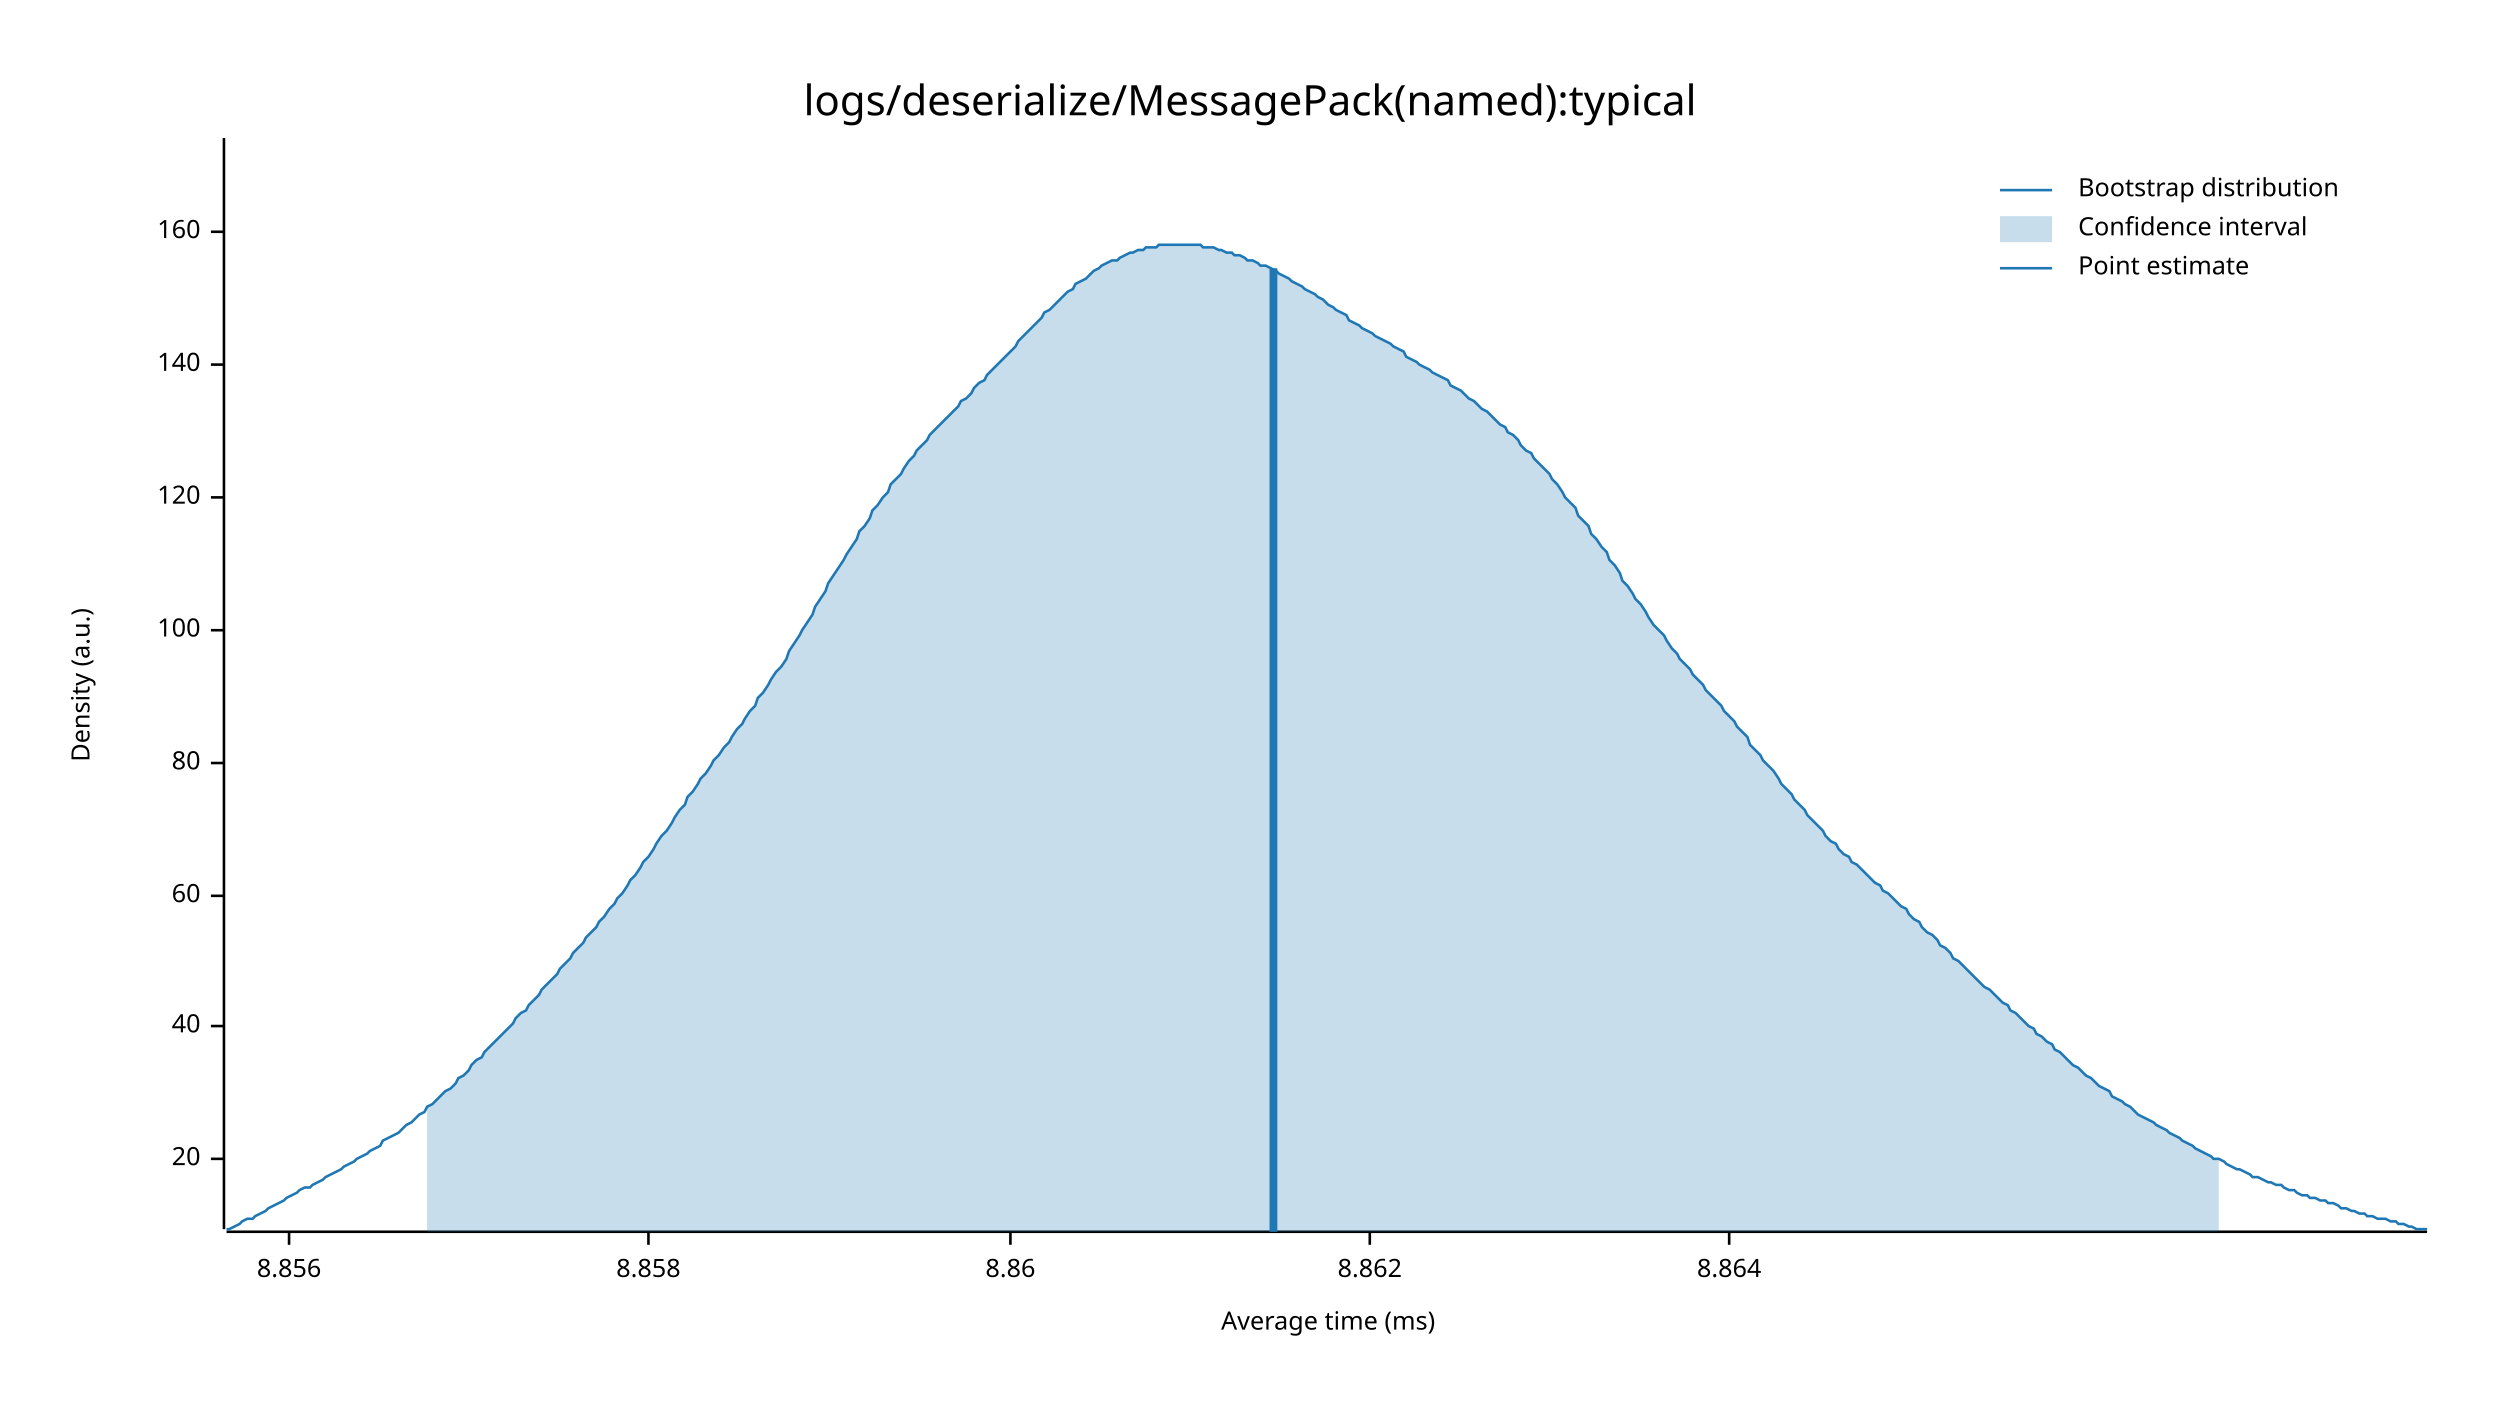
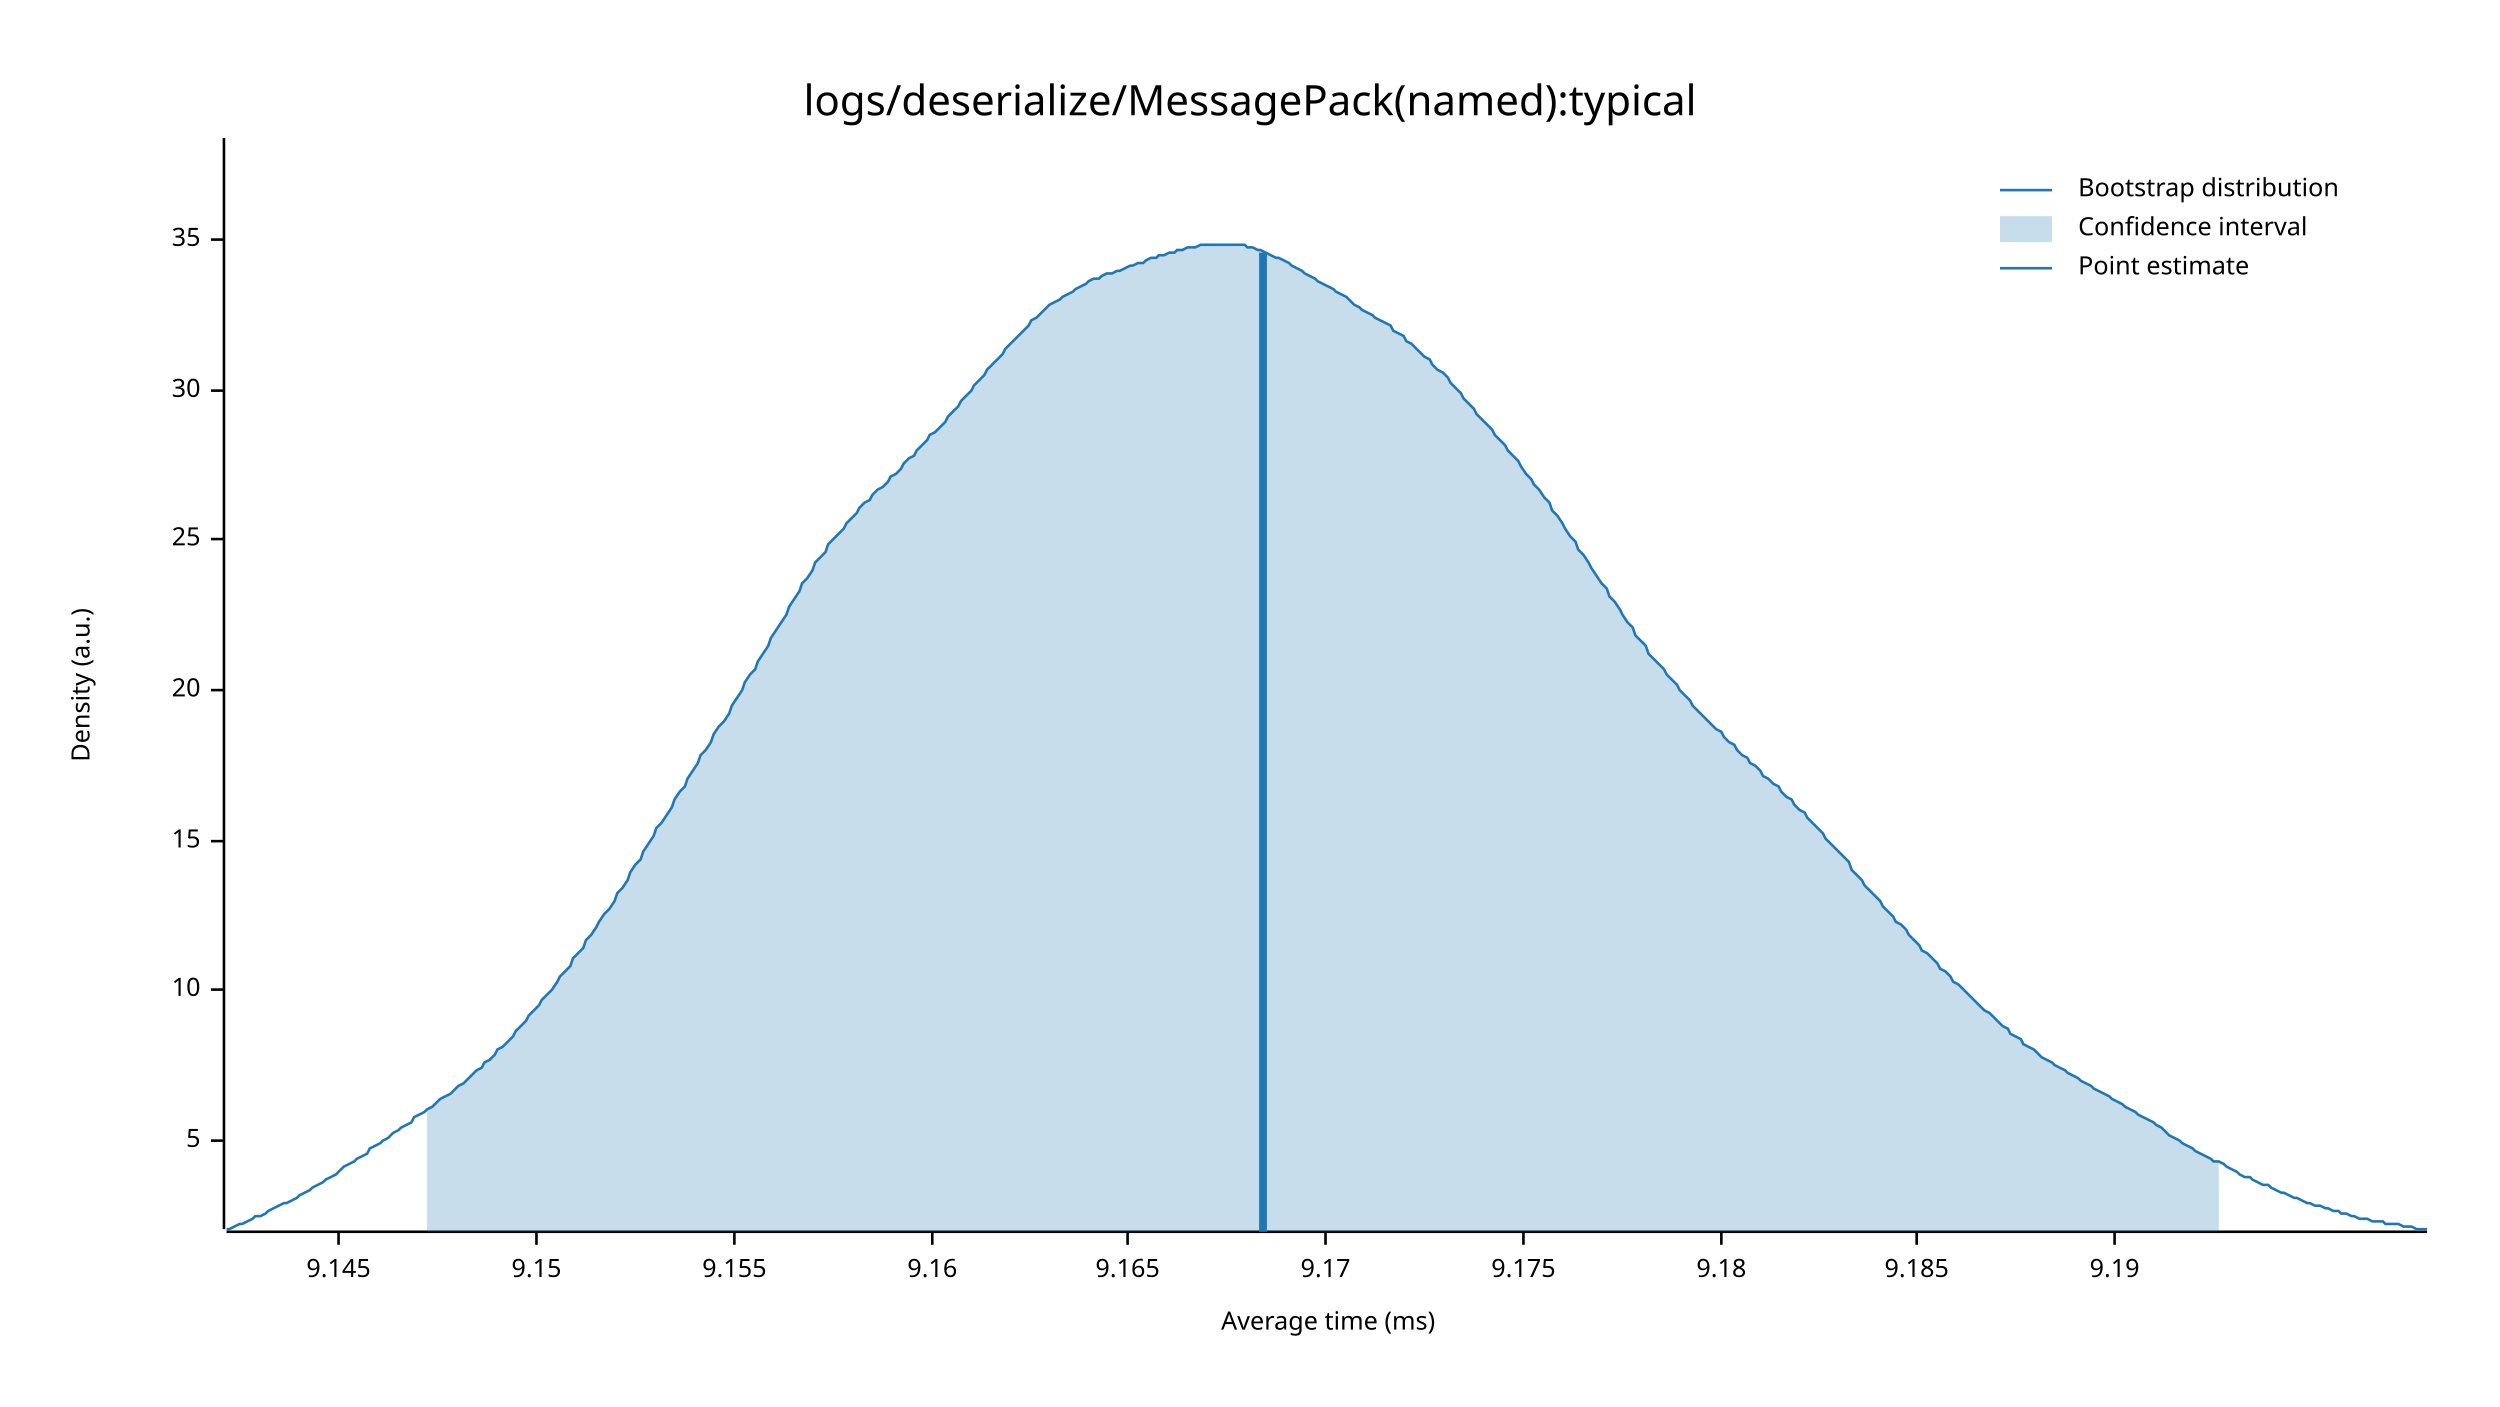
<svg xmlns="http://www.w3.org/2000/svg" style="background-color:#EEE;" width="960" height="540" viewBox="0 0 960 540">
  <text x="480" y="32" dy="0.76em" text-anchor="middle" font-family="sans-serif" font-size="16.129" opacity="1" fill="#000000">
logs/deserialize/MessagePack(named):typical
</text>
  <text x="27" y="263" dy="0.76em" text-anchor="middle" font-family="sans-serif" font-size="9.677" opacity="1" fill="#000000" transform="rotate(270, 27, 263)">
Density (a.u.)
</text>
  <text x="510" y="513" dy="-0.5ex" text-anchor="middle" font-family="sans-serif" font-size="9.677" opacity="1" fill="#000000">
Average time (ms)
</text>
  <polyline fill="none" opacity="1" stroke="#000000" stroke-width="1" points="86,53 86,472 " />
-   <text x="77" y="445" dy="0.5ex" text-anchor="end" font-family="sans-serif" font-size="9.677" opacity="1" fill="#000000">
+   <text x="77" y="438" dy="0.5ex" text-anchor="end" font-family="sans-serif" font-size="9.677" opacity="1" fill="#000000">
+ 5
+ </text>
+   <polyline fill="none" opacity="1" stroke="#000000" stroke-width="1" points="81,438 86,438 " />
+   <text x="77" y="380" dy="0.5ex" text-anchor="end" font-family="sans-serif" font-size="9.677" opacity="1" fill="#000000">
+ 10
+ </text>
+   <polyline fill="none" opacity="1" stroke="#000000" stroke-width="1" points="81,380 86,380 " />
+   <text x="77" y="323" dy="0.5ex" text-anchor="end" font-family="sans-serif" font-size="9.677" opacity="1" fill="#000000">
+ 15
+ </text>
+   <polyline fill="none" opacity="1" stroke="#000000" stroke-width="1" points="81,323 86,323 " />
+   <text x="77" y="265" dy="0.5ex" text-anchor="end" font-family="sans-serif" font-size="9.677" opacity="1" fill="#000000">
20
</text>
-   <polyline fill="none" opacity="1" stroke="#000000" stroke-width="1" points="81,445 86,445 " />
-   <text x="77" y="394" dy="0.5ex" text-anchor="end" font-family="sans-serif" font-size="9.677" opacity="1" fill="#000000">
- 40
+   <polyline fill="none" opacity="1" stroke="#000000" stroke-width="1" points="81,265 86,265 " />
+   <text x="77" y="207" dy="0.5ex" text-anchor="end" font-family="sans-serif" font-size="9.677" opacity="1" fill="#000000">
+ 25
</text>
-   <polyline fill="none" opacity="1" stroke="#000000" stroke-width="1" points="81,394 86,394 " />
-   <text x="77" y="344" dy="0.5ex" text-anchor="end" font-family="sans-serif" font-size="9.677" opacity="1" fill="#000000">
- 60
+   <polyline fill="none" opacity="1" stroke="#000000" stroke-width="1" points="81,207 86,207 " />
+   <text x="77" y="150" dy="0.5ex" text-anchor="end" font-family="sans-serif" font-size="9.677" opacity="1" fill="#000000">
+ 30
</text>
-   <polyline fill="none" opacity="1" stroke="#000000" stroke-width="1" points="81,344 86,344 " />
-   <text x="77" y="293" dy="0.5ex" text-anchor="end" font-family="sans-serif" font-size="9.677" opacity="1" fill="#000000">
- 80
+   <polyline fill="none" opacity="1" stroke="#000000" stroke-width="1" points="81,150 86,150 " />
+   <text x="77" y="92" dy="0.5ex" text-anchor="end" font-family="sans-serif" font-size="9.677" opacity="1" fill="#000000">
+ 35
</text>
-   <polyline fill="none" opacity="1" stroke="#000000" stroke-width="1" points="81,293 86,293 " />
-   <text x="77" y="242" dy="0.5ex" text-anchor="end" font-family="sans-serif" font-size="9.677" opacity="1" fill="#000000">
- 100
+   <polyline fill="none" opacity="1" stroke="#000000" stroke-width="1" points="81,92 86,92 " />
+   <polyline fill="none" opacity="1" stroke="#000000" stroke-width="1" points="87,473 932,473 " />
+   <text x="130" y="483" dy="0.76em" text-anchor="middle" font-family="sans-serif" font-size="9.677" opacity="1" fill="#000000">
+ 9.145
</text>
-   <polyline fill="none" opacity="1" stroke="#000000" stroke-width="1" points="81,242 86,242 " />
-   <text x="77" y="191" dy="0.5ex" text-anchor="end" font-family="sans-serif" font-size="9.677" opacity="1" fill="#000000">
- 120
+   <polyline fill="none" opacity="1" stroke="#000000" stroke-width="1" points="130,473 130,478 " />
+   <text x="206" y="483" dy="0.76em" text-anchor="middle" font-family="sans-serif" font-size="9.677" opacity="1" fill="#000000">
+ 9.15
</text>
-   <polyline fill="none" opacity="1" stroke="#000000" stroke-width="1" points="81,191 86,191 " />
-   <text x="77" y="140" dy="0.5ex" text-anchor="end" font-family="sans-serif" font-size="9.677" opacity="1" fill="#000000">
- 140
+   <polyline fill="none" opacity="1" stroke="#000000" stroke-width="1" points="206,473 206,478 " />
+   <text x="282" y="483" dy="0.76em" text-anchor="middle" font-family="sans-serif" font-size="9.677" opacity="1" fill="#000000">
+ 9.155
</text>
-   <polyline fill="none" opacity="1" stroke="#000000" stroke-width="1" points="81,140 86,140 " />
-   <text x="77" y="89" dy="0.5ex" text-anchor="end" font-family="sans-serif" font-size="9.677" opacity="1" fill="#000000">
- 160
+   <polyline fill="none" opacity="1" stroke="#000000" stroke-width="1" points="282,473 282,478 " />
+   <text x="358" y="483" dy="0.76em" text-anchor="middle" font-family="sans-serif" font-size="9.677" opacity="1" fill="#000000">
+ 9.16
</text>
-   <polyline fill="none" opacity="1" stroke="#000000" stroke-width="1" points="81,89 86,89 " />
-   <polyline fill="none" opacity="1" stroke="#000000" stroke-width="1" points="87,473 932,473 " />
-   <text x="111" y="483" dy="0.76em" text-anchor="middle" font-family="sans-serif" font-size="9.677" opacity="1" fill="#000000">
- 8.856
+   <polyline fill="none" opacity="1" stroke="#000000" stroke-width="1" points="358,473 358,478 " />
+   <text x="433" y="483" dy="0.76em" text-anchor="middle" font-family="sans-serif" font-size="9.677" opacity="1" fill="#000000">
+ 9.165
</text>
-   <polyline fill="none" opacity="1" stroke="#000000" stroke-width="1" points="111,473 111,478 " />
-   <text x="249" y="483" dy="0.76em" text-anchor="middle" font-family="sans-serif" font-size="9.677" opacity="1" fill="#000000">
- 8.858
+   <polyline fill="none" opacity="1" stroke="#000000" stroke-width="1" points="433,473 433,478 " />
+   <text x="509" y="483" dy="0.76em" text-anchor="middle" font-family="sans-serif" font-size="9.677" opacity="1" fill="#000000">
+ 9.17
</text>
-   <polyline fill="none" opacity="1" stroke="#000000" stroke-width="1" points="249,473 249,478 " />
-   <text x="388" y="483" dy="0.76em" text-anchor="middle" font-family="sans-serif" font-size="9.677" opacity="1" fill="#000000">
- 8.86
+   <polyline fill="none" opacity="1" stroke="#000000" stroke-width="1" points="509,473 509,478 " />
+   <text x="585" y="483" dy="0.76em" text-anchor="middle" font-family="sans-serif" font-size="9.677" opacity="1" fill="#000000">
+ 9.175
</text>
-   <polyline fill="none" opacity="1" stroke="#000000" stroke-width="1" points="388,473 388,478 " />
-   <text x="526" y="483" dy="0.76em" text-anchor="middle" font-family="sans-serif" font-size="9.677" opacity="1" fill="#000000">
- 8.862
+   <polyline fill="none" opacity="1" stroke="#000000" stroke-width="1" points="585,473 585,478 " />
+   <text x="661" y="483" dy="0.76em" text-anchor="middle" font-family="sans-serif" font-size="9.677" opacity="1" fill="#000000">
+ 9.18
</text>
-   <polyline fill="none" opacity="1" stroke="#000000" stroke-width="1" points="526,473 526,478 " />
-   <text x="664" y="483" dy="0.76em" text-anchor="middle" font-family="sans-serif" font-size="9.677" opacity="1" fill="#000000">
- 8.864
+   <polyline fill="none" opacity="1" stroke="#000000" stroke-width="1" points="661,473 661,478 " />
+   <text x="736" y="483" dy="0.76em" text-anchor="middle" font-family="sans-serif" font-size="9.677" opacity="1" fill="#000000">
+ 9.185
</text>
-   <polyline fill="none" opacity="1" stroke="#000000" stroke-width="1" points="664,473 664,478 " />
-   <polyline fill="none" opacity="1" stroke="#1F78B4" stroke-width="1" points="87,472 88,472 90,471 92,470 93,469 95,468 97,468 98,467 100,466 102,465 103,464 105,463 107,462 109,461 110,460 112,459 114,458 115,457 117,456 119,456 120,455 122,454 124,453 125,452 127,451 129,450 131,449 132,448 134,447 136,446 137,445 139,444 141,443 142,442 144,441 146,440 147,438 149,437 151,436 153,435 154,434 156,432 158,431 159,430 161,428 163,427 164,425 166,424 168,422 169,421 171,419 173,418 175,416 176,414 178,413 180,411 181,409 183,407 185,406 186,404 188,402 190,400 191,399 193,397 195,395 197,393 198,391 200,389 202,388 203,386 205,384 207,382 208,380 210,378 212,376 214,374 215,372 217,370 219,368 220,366 222,364 224,362 225,360 227,358 229,356 230,354 232,352 234,349 236,347 237,345 239,343 241,340 242,338 244,336 246,333 247,331 249,329 251,326 252,324 254,321 256,319 258,316 259,314 261,311 263,309 264,306 266,304 268,301 269,299 271,297 273,294 274,292 276,290 278,287 280,285 281,283 283,280 285,278 286,276 288,273 290,271 291,268 293,266 295,263 296,261 298,258 300,256 302,253 303,250 305,247 307,244 308,242 310,239 312,236 313,233 315,230 317,227 318,224 320,221 322,218 324,215 325,213 327,210 329,207 330,204 332,202 334,199 335,196 337,194 339,191 341,189 342,186 344,184 346,182 347,180 349,177 351,175 352,173 354,171 356,169 357,167 359,165 361,163 363,161 364,160 366,158 368,156 369,154 371,153 373,151 374,149 376,147 378,146 379,144 381,142 383,140 385,138 386,137 388,135 390,133 391,131 393,129 395,127 396,126 398,124 400,122 401,120 403,119 405,117 407,115 408,114 410,112 412,111 413,109 415,108 417,107 418,106 420,104 422,103 423,102 425,101 427,100 429,100 430,99 432,98 434,97 435,97 437,96 439,96 440,95 442,95 444,95 445,94 447,94 449,94 451,94 452,94 454,94 456,94 457,94 459,94 461,94 462,95 464,95 466,95 468,96 469,96 471,97 473,97 474,98 476,98 478,99 479,100 481,100 483,101 484,102 486,102 488,103 490,104 491,105 493,106 495,107 496,108 498,109 500,110 501,111 503,112 505,113 506,114 508,115 510,117 512,118 513,119 515,120 517,121 518,123 520,124 522,125 523,126 525,127 527,128 528,129 530,130 532,131 534,132 535,133 537,134 539,135 540,137 542,138 544,139 545,140 547,141 549,142 550,143 552,144 554,145 556,146 557,148 559,149 561,150 562,151 564,153 566,154 567,155 569,157 571,158 573,160 574,161 576,163 578,164 579,166 581,167 583,169 584,171 586,173 588,174 589,176 591,178 593,180 595,182 596,184 598,186 600,189 601,191 603,193 605,195 606,198 608,200 610,202 611,205 613,207 615,210 617,212 618,215 620,217 622,220 623,223 625,225 627,228 628,230 630,232 632,235 633,237 635,240 637,242 639,244 640,246 642,249 644,251 645,253 647,255 649,257 650,259 652,261 654,263 655,265 657,267 659,269 661,271 662,273 664,275 666,277 667,279 669,281 671,283 672,286 674,288 676,290 677,292 679,294 681,296 683,299 684,301 686,303 688,305 689,307 691,309 693,311 694,313 696,315 698,317 700,319 701,321 703,323 705,324 706,326 708,328 710,329 711,331 713,332 715,334 716,335 718,337 720,339 722,340 723,342 725,343 727,345 728,346 730,348 732,349 733,351 735,353 737,354 738,356 740,358 742,359 744,361 745,363 747,364 749,366 750,368 752,369 754,371 755,372 757,374 759,376 760,377 762,379 764,380 766,382 767,383 769,385 771,386 772,388 774,389 776,391 777,392 779,394 781,395 782,397 784,398 786,400 788,401 789,403 791,404 793,406 794,407 796,409 798,410 799,411 801,413 803,414 804,415 806,417 808,418 810,419 811,421 813,422 815,423 816,424 818,425 820,427 821,428 823,429 825,430 827,431 828,432 830,433 832,434 833,435 835,436 837,437 838,438 840,439 842,440 843,441 845,442 847,443 849,444 850,445 852,445 854,446 855,447 857,448 859,449 860,449 862,450 864,451 865,452 867,452 869,453 871,454 872,454 874,455 876,455 877,456 879,457 881,457 882,458 884,459 886,459 887,460 889,460 891,461 893,461 894,462 896,462 898,463 899,464 901,464 903,465 904,465 906,466 908,466 909,467 911,467 913,468 915,468 916,468 918,469 920,469 921,470 923,470 925,471 926,471 928,472 930,472 932,472 " />
-   <polygon opacity="0.25" fill="#1F78B4" points="164,425 166,424 168,422 169,421 171,419 173,418 175,416 176,414 178,413 180,411 181,409 183,407 185,406 186,404 188,402 190,400 191,399 193,397 195,395 197,393 198,391 200,389 202,388 203,386 205,384 207,382 208,380 210,378 212,376 214,374 215,372 217,370 219,368 220,366 222,364 224,362 225,360 227,358 229,356 230,354 232,352 234,349 236,347 237,345 239,343 241,340 242,338 244,336 246,333 247,331 249,329 251,326 252,324 254,321 256,319 258,316 259,314 261,311 263,309 264,306 266,304 268,301 269,299 271,297 273,294 274,292 276,290 278,287 280,285 281,283 283,280 285,278 286,276 288,273 290,271 291,268 293,266 295,263 296,261 298,258 300,256 302,253 303,250 305,247 307,244 308,242 310,239 312,236 313,233 315,230 317,227 318,224 320,221 322,218 324,215 325,213 327,210 329,207 330,204 332,202 334,199 335,196 337,194 339,191 341,189 342,186 344,184 346,182 347,180 349,177 351,175 352,173 354,171 356,169 357,167 359,165 361,163 363,161 364,160 366,158 368,156 369,154 371,153 373,151 374,149 376,147 378,146 379,144 381,142 383,140 385,138 386,137 388,135 390,133 391,131 393,129 395,127 396,126 398,124 400,122 401,120 403,119 405,117 407,115 408,114 410,112 412,111 413,109 415,108 417,107 418,106 420,104 422,103 423,102 425,101 427,100 429,100 430,99 432,98 434,97 435,97 437,96 439,96 440,95 442,95 444,95 445,94 447,94 449,94 451,94 452,94 454,94 456,94 457,94 459,94 461,94 462,95 464,95 466,95 468,96 469,96 471,97 473,97 474,98 476,98 478,99 479,100 481,100 483,101 484,102 486,102 488,103 490,104 491,105 493,106 495,107 496,108 498,109 500,110 501,111 503,112 505,113 506,114 508,115 510,117 512,118 513,119 515,120 517,121 518,123 520,124 522,125 523,126 525,127 527,128 528,129 530,130 532,131 534,132 535,133 537,134 539,135 540,137 542,138 544,139 545,140 547,141 549,142 550,143 552,144 554,145 556,146 557,148 559,149 561,150 562,151 564,153 566,154 567,155 569,157 571,158 573,160 574,161 576,163 578,164 579,166 581,167 583,169 584,171 586,173 588,174 589,176 591,178 593,180 595,182 596,184 598,186 600,189 601,191 603,193 605,195 606,198 608,200 610,202 611,205 613,207 615,210 617,212 618,215 620,217 622,220 623,223 625,225 627,228 628,230 630,232 632,235 633,237 635,240 637,242 639,244 640,246 642,249 644,251 645,253 647,255 649,257 650,259 652,261 654,263 655,265 657,267 659,269 661,271 662,273 664,275 666,277 667,279 669,281 671,283 672,286 674,288 676,290 677,292 679,294 681,296 683,299 684,301 686,303 688,305 689,307 691,309 693,311 694,313 696,315 698,317 700,319 701,321 703,323 705,324 706,326 708,328 710,329 711,331 713,332 715,334 716,335 718,337 720,339 722,340 723,342 725,343 727,345 728,346 730,348 732,349 733,351 735,353 737,354 738,356 740,358 742,359 744,361 745,363 747,364 749,366 750,368 752,369 754,371 755,372 757,374 759,376 760,377 762,379 764,380 766,382 767,383 769,385 771,386 772,388 774,389 776,391 777,392 779,394 781,395 782,397 784,398 786,400 788,401 789,403 791,404 793,406 794,407 796,409 798,410 799,411 801,413 803,414 804,415 806,417 808,418 810,419 811,421 813,422 815,423 816,424 818,425 820,427 821,428 823,429 825,430 827,431 828,432 830,433 832,434 833,435 835,436 837,437 838,438 840,439 842,440 843,441 845,442 847,443 849,444 850,445 852,445 852,473 164,473 " />
-   <polyline fill="none" opacity="1" stroke="#1F78B4" stroke-width="3" points="489,473 489,103 " />
+   <polyline fill="none" opacity="1" stroke="#000000" stroke-width="1" points="736,473 736,478 " />
+   <text x="812" y="483" dy="0.76em" text-anchor="middle" font-family="sans-serif" font-size="9.677" opacity="1" fill="#000000">
+ 9.19
+ </text>
+   <polyline fill="none" opacity="1" stroke="#000000" stroke-width="1" points="812,473 812,478 " />
+   <polyline fill="none" opacity="1" stroke="#1F78B4" stroke-width="1" points="87,472 88,472 90,471 92,470 93,470 95,469 97,468 98,467 100,467 102,466 103,465 105,464 107,463 109,462 110,462 112,461 114,460 115,459 117,458 119,457 120,456 122,455 124,454 125,453 127,452 129,451 131,449 132,448 134,447 136,446 137,445 139,444 141,443 142,441 144,440 146,439 147,438 149,437 151,435 153,434 154,433 156,432 158,431 159,429 161,428 163,427 164,426 166,425 168,423 169,422 171,421 173,420 175,418 176,417 178,416 180,414 181,413 183,411 185,410 186,408 188,407 190,405 191,403 193,402 195,400 197,398 198,396 200,394 202,392 203,390 205,388 207,386 208,384 210,382 212,380 214,377 215,375 217,373 219,371 220,368 222,366 224,364 225,361 227,359 229,356 230,354 232,351 234,349 236,346 237,343 239,341 241,338 242,335 244,332 246,330 247,327 249,324 251,321 252,318 254,316 256,313 258,310 259,307 261,304 263,302 264,299 266,296 268,293 269,290 271,288 273,285 274,282 276,279 278,277 280,274 281,271 283,268 285,265 286,262 288,259 290,257 291,254 293,251 295,248 296,245 298,242 300,239 302,236 303,233 305,230 307,227 308,224 310,222 312,219 313,216 315,214 317,212 318,209 320,207 322,205 324,203 325,201 327,199 329,197 330,195 332,193 334,192 335,190 337,188 339,187 341,185 342,183 344,182 346,180 347,178 349,176 351,175 352,173 354,171 356,169 357,167 359,166 361,164 363,162 364,160 366,158 368,156 369,154 371,152 373,150 374,148 376,146 378,144 379,142 381,140 383,138 385,136 386,134 388,132 390,130 391,129 393,127 395,125 396,123 398,122 400,120 401,119 403,117 405,116 407,115 408,114 410,113 412,112 413,111 415,110 417,109 418,108 420,107 422,107 423,106 425,105 427,105 429,104 430,104 432,103 434,102 435,102 437,101 439,101 440,100 442,99 444,99 445,98 447,98 449,97 451,97 452,96 454,96 456,95 457,95 459,95 461,94 462,94 464,94 466,94 468,94 469,94 471,94 473,94 474,94 476,94 478,94 479,95 481,95 483,96 484,96 486,97 488,98 490,99 491,99 493,100 495,101 496,102 498,103 500,104 501,105 503,106 505,107 506,108 508,109 510,110 512,111 513,112 515,113 517,114 518,115 520,117 522,118 523,119 525,120 527,121 528,122 530,123 532,124 534,125 535,127 537,128 539,129 540,131 542,132 544,134 545,135 547,137 549,138 550,140 552,142 554,143 556,145 557,147 559,149 561,151 562,153 564,155 566,157 567,159 569,161 571,163 573,165 574,167 576,169 578,171 579,173 581,175 583,177 584,179 586,182 588,184 589,186 591,188 593,191 595,193 596,196 598,198 600,201 601,203 603,206 605,208 606,211 608,213 610,216 611,218 613,221 615,224 617,226 618,229 620,231 622,234 623,236 625,239 627,241 628,244 630,246 632,248 633,251 635,253 637,255 639,257 640,259 642,261 644,263 645,265 647,267 649,269 650,271 652,273 654,275 655,276 657,278 659,280 661,281 662,283 664,285 666,286 667,288 669,290 671,291 672,293 674,294 676,296 677,298 679,299 681,301 683,302 684,304 686,306 688,307 689,309 691,311 693,312 694,314 696,316 698,318 700,320 701,322 703,324 705,326 706,327 708,329 710,331 711,334 713,336 715,338 716,340 718,342 720,344 722,346 723,348 725,350 727,352 728,354 730,355 732,357 733,359 735,361 737,363 738,365 740,366 742,368 744,370 745,372 747,373 749,375 750,377 752,378 754,380 755,381 757,383 759,385 760,386 762,388 764,389 766,391 767,392 769,394 771,395 772,397 774,398 776,399 777,401 779,402 781,403 782,404 784,406 786,407 788,408 789,409 791,410 793,411 794,412 796,413 798,414 799,415 801,416 803,417 804,418 806,419 808,420 810,421 811,422 813,423 815,424 816,425 818,426 820,427 821,428 823,429 825,430 827,431 828,432 830,433 832,435 833,436 835,437 837,438 838,439 840,440 842,441 843,442 845,443 847,444 849,445 850,446 852,446 854,447 855,448 857,449 859,450 860,451 862,452 864,452 865,453 867,454 869,455 871,455 872,456 874,457 876,458 877,458 879,459 881,460 882,460 884,461 886,462 887,462 889,463 891,463 893,464 894,464 896,465 898,465 899,466 901,466 903,467 904,467 906,468 908,468 909,468 911,469 913,469 915,469 916,470 918,470 920,470 921,470 923,471 925,471 926,471 928,472 930,472 932,472 " />
+   <polygon opacity="0.25" fill="#1F78B4" points="164,426 166,425 168,423 169,422 171,421 173,420 175,418 176,417 178,416 180,414 181,413 183,411 185,410 186,408 188,407 190,405 191,403 193,402 195,400 197,398 198,396 200,394 202,392 203,390 205,388 207,386 208,384 210,382 212,380 214,377 215,375 217,373 219,371 220,368 222,366 224,364 225,361 227,359 229,356 230,354 232,351 234,349 236,346 237,343 239,341 241,338 242,335 244,332 246,330 247,327 249,324 251,321 252,318 254,316 256,313 258,310 259,307 261,304 263,302 264,299 266,296 268,293 269,290 271,288 273,285 274,282 276,279 278,277 280,274 281,271 283,268 285,265 286,262 288,259 290,257 291,254 293,251 295,248 296,245 298,242 300,239 302,236 303,233 305,230 307,227 308,224 310,222 312,219 313,216 315,214 317,212 318,209 320,207 322,205 324,203 325,201 327,199 329,197 330,195 332,193 334,192 335,190 337,188 339,187 341,185 342,183 344,182 346,180 347,178 349,176 351,175 352,173 354,171 356,169 357,167 359,166 361,164 363,162 364,160 366,158 368,156 369,154 371,152 373,150 374,148 376,146 378,144 379,142 381,140 383,138 385,136 386,134 388,132 390,130 391,129 393,127 395,125 396,123 398,122 400,120 401,119 403,117 405,116 407,115 408,114 410,113 412,112 413,111 415,110 417,109 418,108 420,107 422,107 423,106 425,105 427,105 429,104 430,104 432,103 434,102 435,102 437,101 439,101 440,100 442,99 444,99 445,98 447,98 449,97 451,97 452,96 454,96 456,95 457,95 459,95 461,94 462,94 464,94 466,94 468,94 469,94 471,94 473,94 474,94 476,94 478,94 479,95 481,95 483,96 484,96 486,97 488,98 490,99 491,99 493,100 495,101 496,102 498,103 500,104 501,105 503,106 505,107 506,108 508,109 510,110 512,111 513,112 515,113 517,114 518,115 520,117 522,118 523,119 525,120 527,121 528,122 530,123 532,124 534,125 535,127 537,128 539,129 540,131 542,132 544,134 545,135 547,137 549,138 550,140 552,142 554,143 556,145 557,147 559,149 561,151 562,153 564,155 566,157 567,159 569,161 571,163 573,165 574,167 576,169 578,171 579,173 581,175 583,177 584,179 586,182 588,184 589,186 591,188 593,191 595,193 596,196 598,198 600,201 601,203 603,206 605,208 606,211 608,213 610,216 611,218 613,221 615,224 617,226 618,229 620,231 622,234 623,236 625,239 627,241 628,244 630,246 632,248 633,251 635,253 637,255 639,257 640,259 642,261 644,263 645,265 647,267 649,269 650,271 652,273 654,275 655,276 657,278 659,280 661,281 662,283 664,285 666,286 667,288 669,290 671,291 672,293 674,294 676,296 677,298 679,299 681,301 683,302 684,304 686,306 688,307 689,309 691,311 693,312 694,314 696,316 698,318 700,320 701,322 703,324 705,326 706,327 708,329 710,331 711,334 713,336 715,338 716,340 718,342 720,344 722,346 723,348 725,350 727,352 728,354 730,355 732,357 733,359 735,361 737,363 738,365 740,366 742,368 744,370 745,372 747,373 749,375 750,377 752,378 754,380 755,381 757,383 759,385 760,386 762,388 764,389 766,391 767,392 769,394 771,395 772,397 774,398 776,399 777,401 779,402 781,403 782,404 784,406 786,407 788,408 789,409 791,410 793,411 794,412 796,413 798,414 799,415 801,416 803,417 804,418 806,419 808,420 810,421 811,422 813,423 815,424 816,425 818,426 820,427 821,428 823,429 825,430 827,431 828,432 830,433 832,435 833,436 835,437 837,438 838,439 840,440 842,441 843,442 845,443 847,444 849,445 850,446 852,446 852,473 164,473 " />
+   <polyline fill="none" opacity="1" stroke="#1F78B4" stroke-width="3" points="485,473 485,97 " />
  <text x="798" y="68" dy="0.76em" text-anchor="start" font-family="sans-serif" font-size="9.677" opacity="1" fill="#000000">
Bootstrap distribution
</text>
  <text x="798" y="83" dy="0.76em" text-anchor="start" font-family="sans-serif" font-size="9.677" opacity="1" fill="#000000">
Confidence interval
</text>
  <text x="798" y="98" dy="0.76em" text-anchor="start" font-family="sans-serif" font-size="9.677" opacity="1" fill="#000000">
Point estimate
</text>
  <polyline fill="none" opacity="1" stroke="#1F78B4" stroke-width="1" points="768,73 788,73 " />
  <rect x="768" y="83" width="20" height="10" opacity="0.25" fill="#1F78B4" stroke="none" />
  <polyline fill="none" opacity="1" stroke="#1F78B4" stroke-width="1" points="768,103 788,103 " />
</svg>
